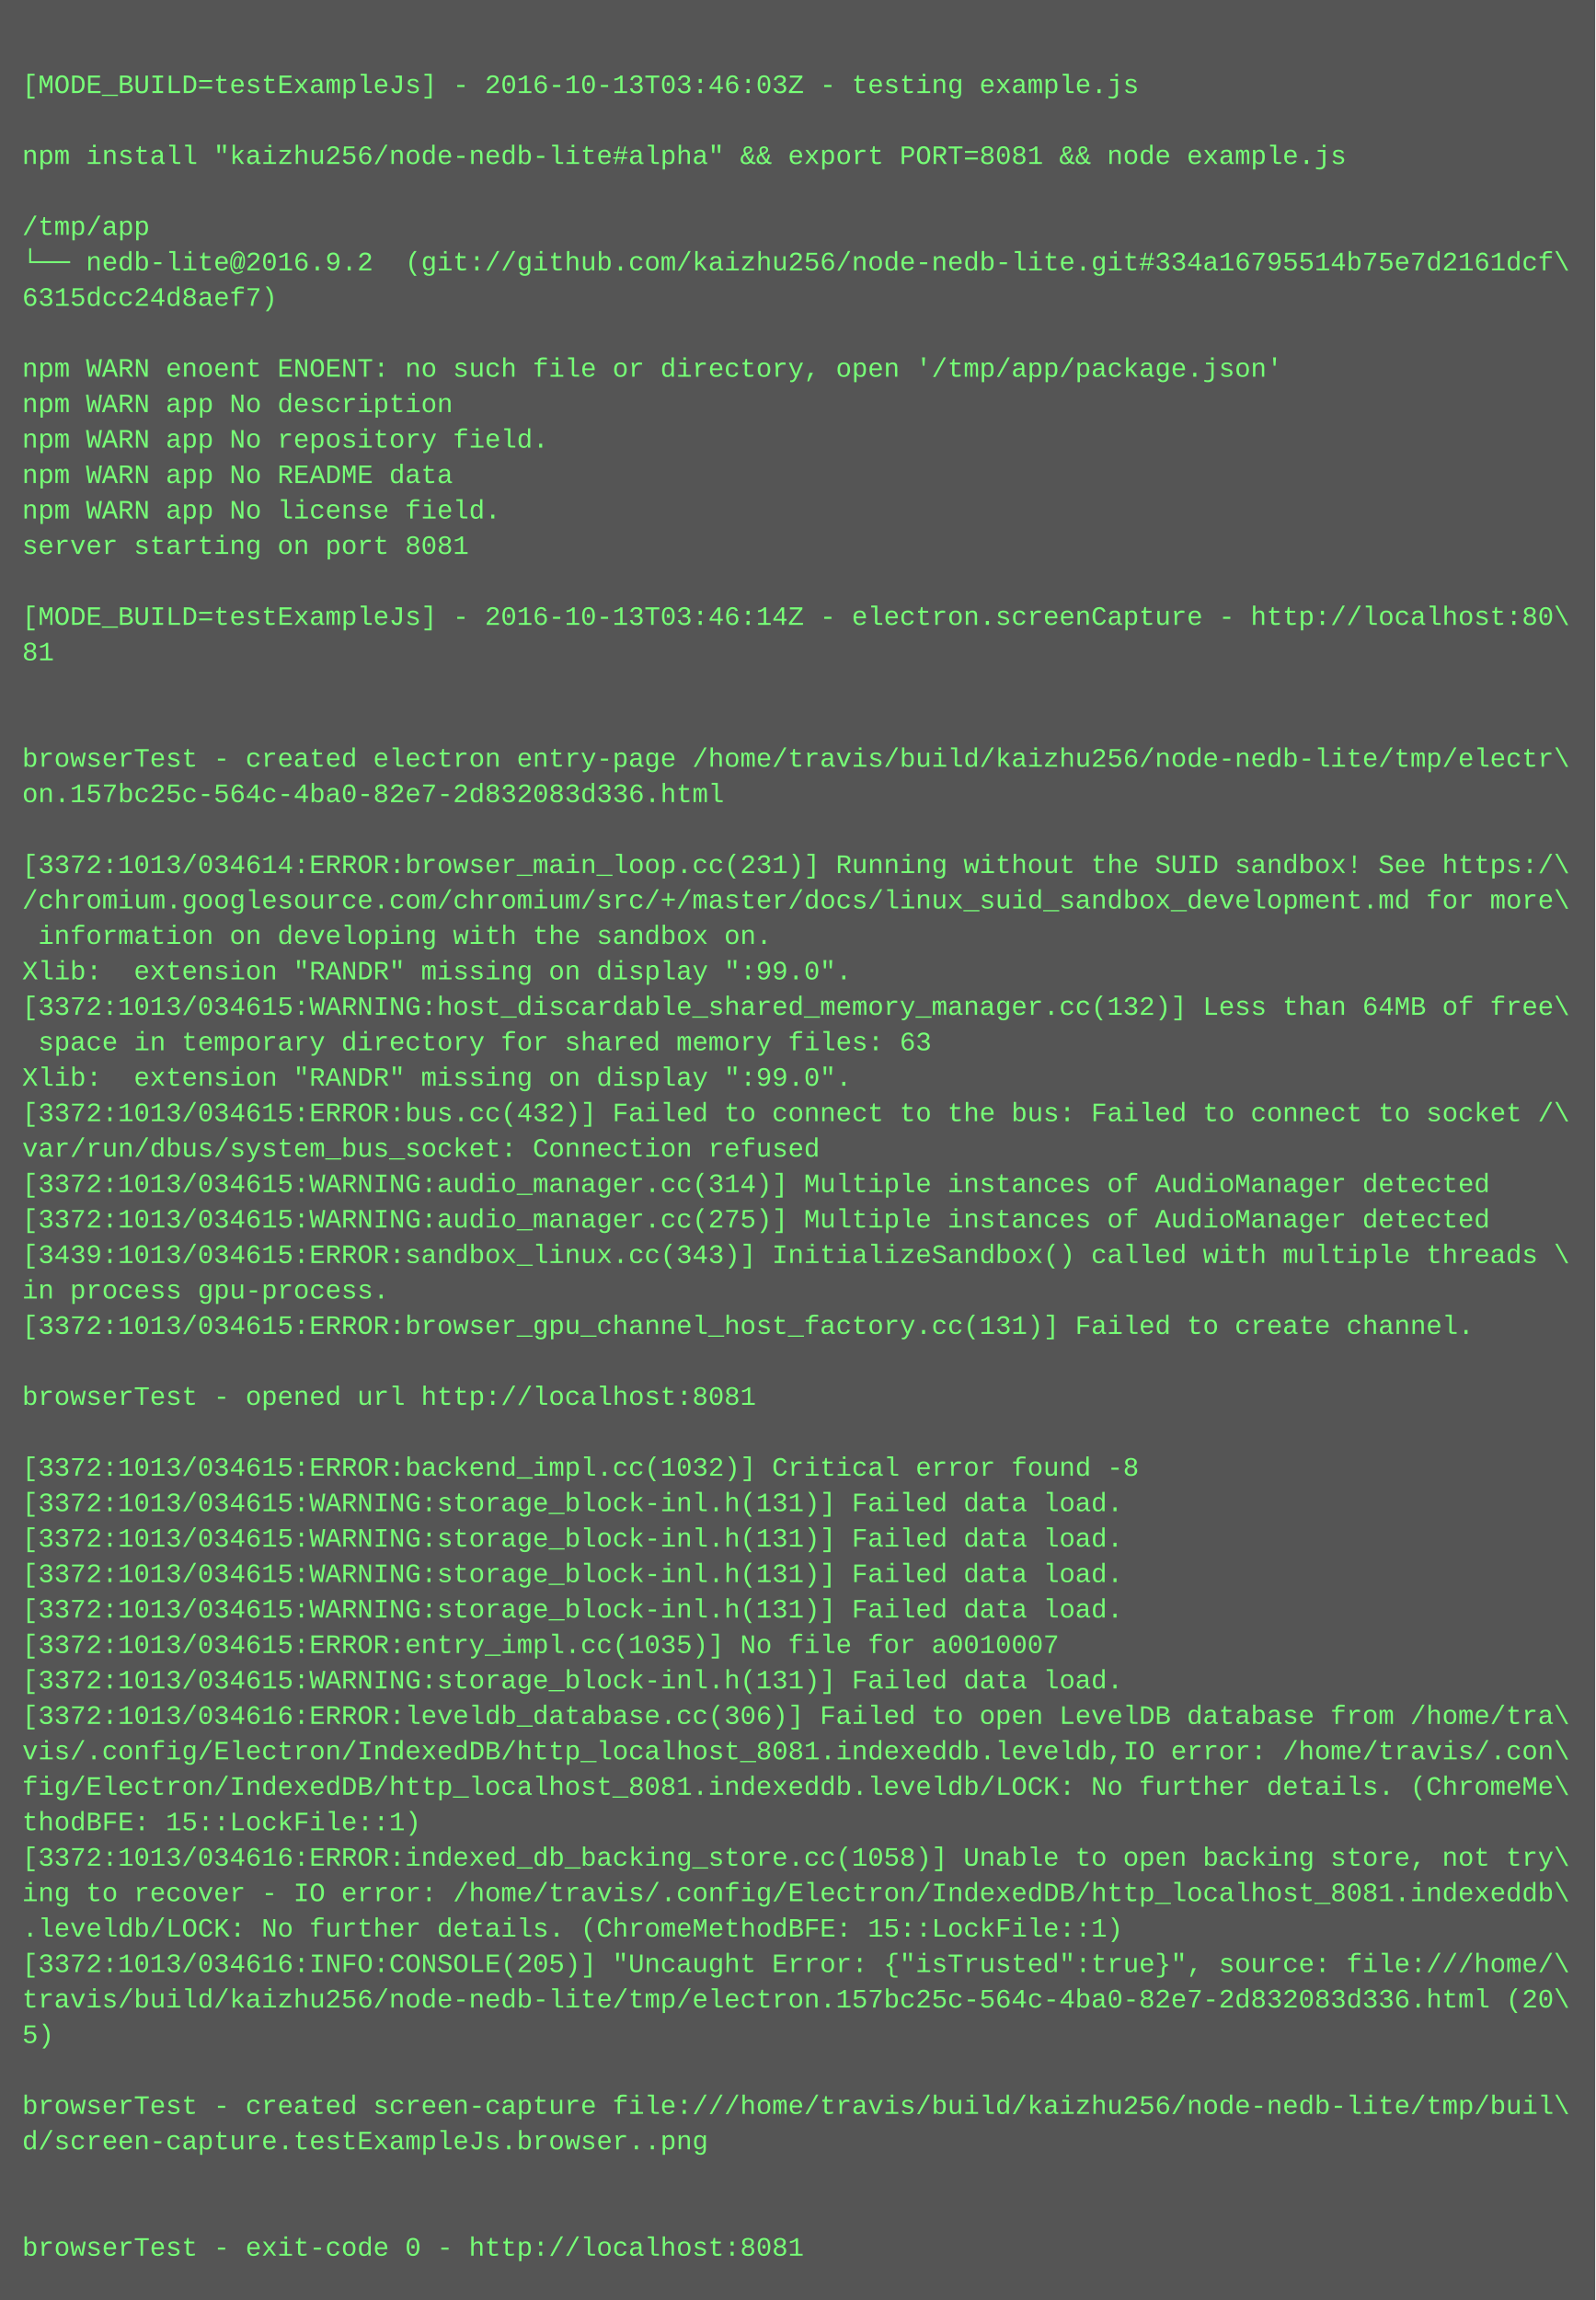
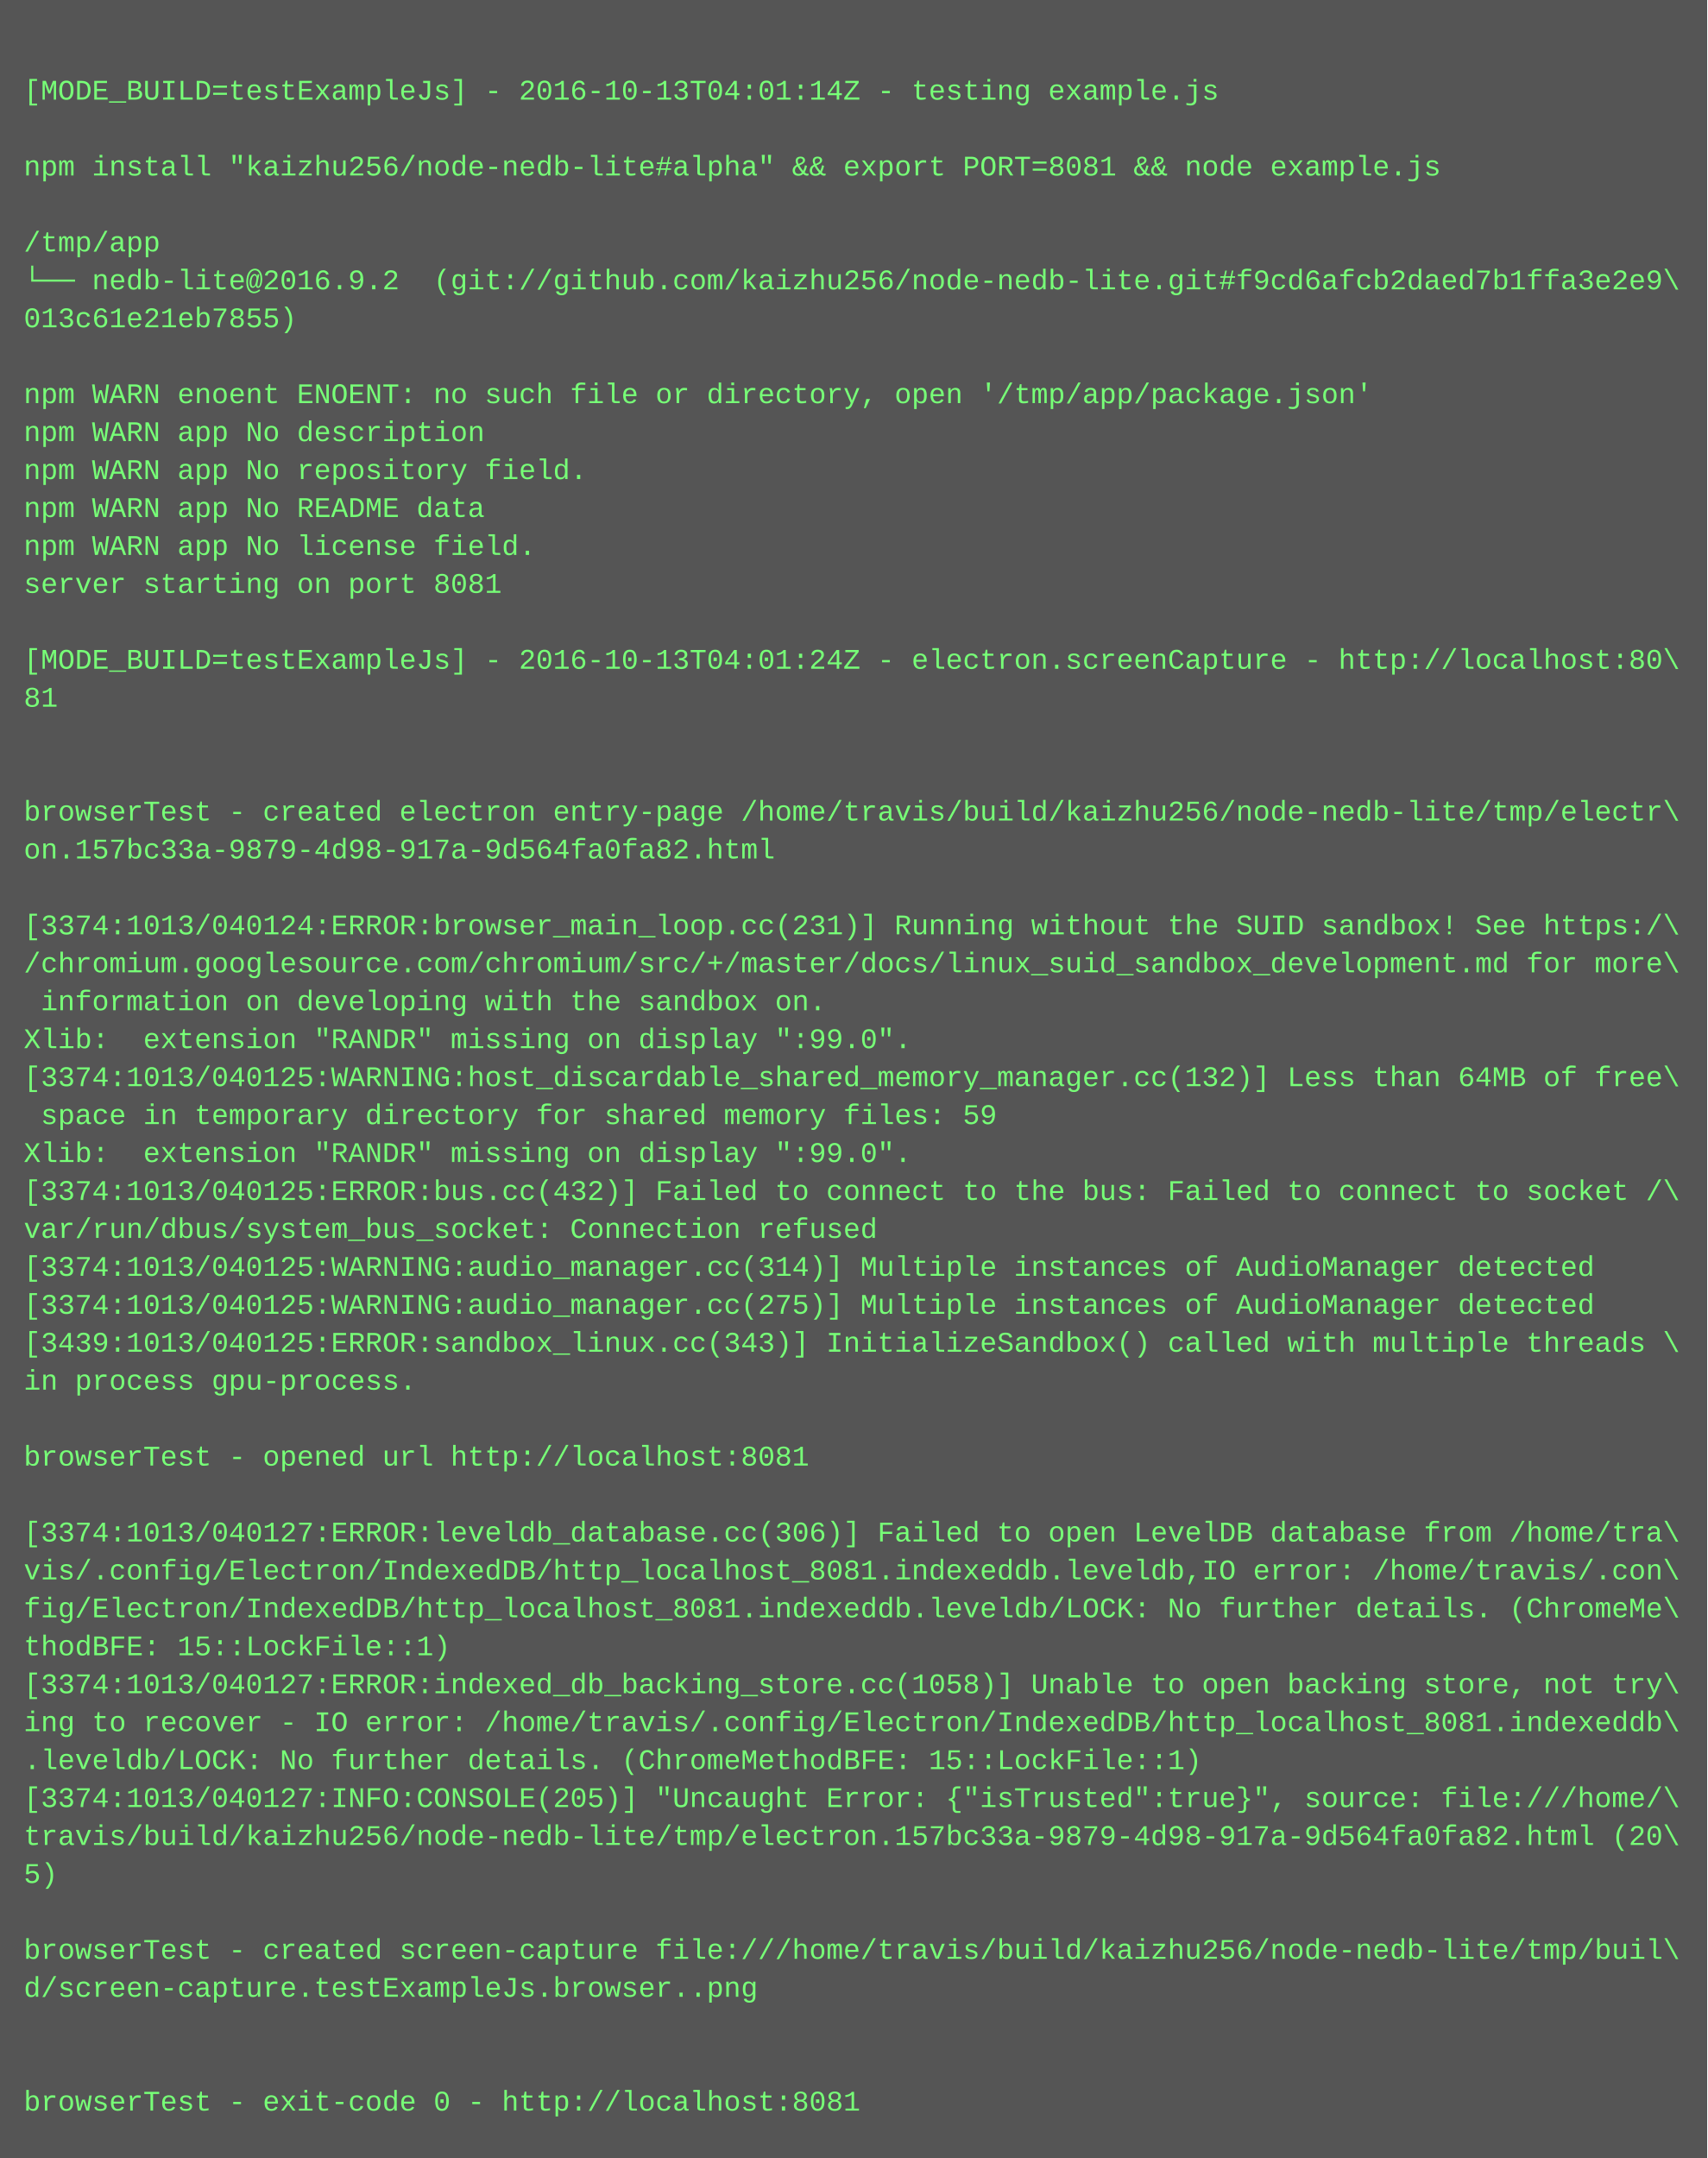
- <svg xmlns="http://www.w3.org/2000/svg" height="1038" width="720">
-   <rect height="1038" fill="#555" width="720" />
+ <svg xmlns="http://www.w3.org/2000/svg" height="910" width="720">
+   <rect height="910" fill="#555" width="720" />
  <text fill="#7f7" font-family="Courier New" font-size="12" xml:space="preserve">
    <tspan x="10" y="26" />
-     <tspan x="10" y="42">[MODE_BUILD=testExampleJs] - 2016-10-13T03:46:03Z - testing example.js</tspan>
+     <tspan x="10" y="42">[MODE_BUILD=testExampleJs] - 2016-10-13T04:01:14Z - testing example.js</tspan>
    <tspan x="10" y="58" />
    <tspan x="10" y="74">npm install "kaizhu256/node-nedb-lite#alpha" &amp;&amp; export PORT=8081 &amp;&amp; node example.js</tspan>
    <tspan x="10" y="90" />
    <tspan x="10" y="106">/tmp/app</tspan>
-     <tspan x="10" y="122">└── nedb-lite@2016.9.2  (git://github.com/kaizhu256/node-nedb-lite.git#334a16795514b75e7d2161dcf\</tspan>
-     <tspan x="10" y="138">6315dcc24d8aef7)</tspan>
+     <tspan x="10" y="122">└── nedb-lite@2016.9.2  (git://github.com/kaizhu256/node-nedb-lite.git#f9cd6afcb2daed7b1ffa3e2e9\</tspan>
+     <tspan x="10" y="138">013c61e21eb7855)</tspan>
    <tspan x="10" y="154" />
    <tspan x="10" y="170">npm WARN enoent ENOENT: no such file or directory, open '/tmp/app/package.json'</tspan>
    <tspan x="10" y="186">npm WARN app No description</tspan>
    <tspan x="10" y="202">npm WARN app No repository field.</tspan>
    <tspan x="10" y="218">npm WARN app No README data</tspan>
    <tspan x="10" y="234">npm WARN app No license field.</tspan>
    <tspan x="10" y="250">server starting on port 8081</tspan>
    <tspan x="10" y="266" />
-     <tspan x="10" y="282">[MODE_BUILD=testExampleJs] - 2016-10-13T03:46:14Z - electron.screenCapture - http://localhost:80\</tspan>
+     <tspan x="10" y="282">[MODE_BUILD=testExampleJs] - 2016-10-13T04:01:24Z - electron.screenCapture - http://localhost:80\</tspan>
    <tspan x="10" y="298">81</tspan>
    <tspan x="10" y="314" />
    <tspan x="10" y="330" />
    <tspan x="10" y="346">browserTest - created electron entry-page /home/travis/build/kaizhu256/node-nedb-lite/tmp/electr\</tspan>
-     <tspan x="10" y="362">on.157bc25c-564c-4ba0-82e7-2d832083d336.html</tspan>
+     <tspan x="10" y="362">on.157bc33a-9879-4d98-917a-9d564fa0fa82.html</tspan>
    <tspan x="10" y="378" />
-     <tspan x="10" y="394">[3372:1013/034614:ERROR:browser_main_loop.cc(231)] Running without the SUID sandbox! See https:/\</tspan>
+     <tspan x="10" y="394">[3374:1013/040124:ERROR:browser_main_loop.cc(231)] Running without the SUID sandbox! See https:/\</tspan>
    <tspan x="10" y="410">/chromium.googlesource.com/chromium/src/+/master/docs/linux_suid_sandbox_development.md for more\</tspan>
    <tspan x="10" y="426"> information on developing with the sandbox on.</tspan>
    <tspan x="10" y="442">Xlib:  extension "RANDR" missing on display ":99.0".</tspan>
-     <tspan x="10" y="458">[3372:1013/034615:WARNING:host_discardable_shared_memory_manager.cc(132)] Less than 64MB of free\</tspan>
-     <tspan x="10" y="474"> space in temporary directory for shared memory files: 63</tspan>
+     <tspan x="10" y="458">[3374:1013/040125:WARNING:host_discardable_shared_memory_manager.cc(132)] Less than 64MB of free\</tspan>
+     <tspan x="10" y="474"> space in temporary directory for shared memory files: 59</tspan>
    <tspan x="10" y="490">Xlib:  extension "RANDR" missing on display ":99.0".</tspan>
-     <tspan x="10" y="506">[3372:1013/034615:ERROR:bus.cc(432)] Failed to connect to the bus: Failed to connect to socket /\</tspan>
+     <tspan x="10" y="506">[3374:1013/040125:ERROR:bus.cc(432)] Failed to connect to the bus: Failed to connect to socket /\</tspan>
    <tspan x="10" y="522">var/run/dbus/system_bus_socket: Connection refused</tspan>
-     <tspan x="10" y="538">[3372:1013/034615:WARNING:audio_manager.cc(314)] Multiple instances of AudioManager detected</tspan>
-     <tspan x="10" y="554">[3372:1013/034615:WARNING:audio_manager.cc(275)] Multiple instances of AudioManager detected</tspan>
-     <tspan x="10" y="570">[3439:1013/034615:ERROR:sandbox_linux.cc(343)] InitializeSandbox() called with multiple threads \</tspan>
+     <tspan x="10" y="538">[3374:1013/040125:WARNING:audio_manager.cc(314)] Multiple instances of AudioManager detected</tspan>
+     <tspan x="10" y="554">[3374:1013/040125:WARNING:audio_manager.cc(275)] Multiple instances of AudioManager detected</tspan>
+     <tspan x="10" y="570">[3439:1013/040125:ERROR:sandbox_linux.cc(343)] InitializeSandbox() called with multiple threads \</tspan>
    <tspan x="10" y="586">in process gpu-process. </tspan>
-     <tspan x="10" y="602">[3372:1013/034615:ERROR:browser_gpu_channel_host_factory.cc(131)] Failed to create channel.</tspan>
-     <tspan x="10" y="618" />
-     <tspan x="10" y="634">browserTest - opened url http://localhost:8081</tspan>
-     <tspan x="10" y="650" />
-     <tspan x="10" y="666">[3372:1013/034615:ERROR:backend_impl.cc(1032)] Critical error found -8</tspan>
-     <tspan x="10" y="682">[3372:1013/034615:WARNING:storage_block-inl.h(131)] Failed data load.</tspan>
-     <tspan x="10" y="698">[3372:1013/034615:WARNING:storage_block-inl.h(131)] Failed data load.</tspan>
-     <tspan x="10" y="714">[3372:1013/034615:WARNING:storage_block-inl.h(131)] Failed data load.</tspan>
-     <tspan x="10" y="730">[3372:1013/034615:WARNING:storage_block-inl.h(131)] Failed data load.</tspan>
-     <tspan x="10" y="746">[3372:1013/034615:ERROR:entry_impl.cc(1035)] No file for a0010007</tspan>
-     <tspan x="10" y="762">[3372:1013/034615:WARNING:storage_block-inl.h(131)] Failed data load.</tspan>
-     <tspan x="10" y="778">[3372:1013/034616:ERROR:leveldb_database.cc(306)] Failed to open LevelDB database from /home/tra\</tspan>
-     <tspan x="10" y="794">vis/.config/Electron/IndexedDB/http_localhost_8081.indexeddb.leveldb,IO error: /home/travis/.con\</tspan>
-     <tspan x="10" y="810">fig/Electron/IndexedDB/http_localhost_8081.indexeddb.leveldb/LOCK: No further details. (ChromeMe\</tspan>
-     <tspan x="10" y="826">thodBFE: 15::LockFile::1)</tspan>
-     <tspan x="10" y="842">[3372:1013/034616:ERROR:indexed_db_backing_store.cc(1058)] Unable to open backing store, not try\</tspan>
-     <tspan x="10" y="858">ing to recover - IO error: /home/travis/.config/Electron/IndexedDB/http_localhost_8081.indexeddb\</tspan>
-     <tspan x="10" y="874">.leveldb/LOCK: No further details. (ChromeMethodBFE: 15::LockFile::1)</tspan>
-     <tspan x="10" y="890">[3372:1013/034616:INFO:CONSOLE(205)] "Uncaught Error: {"isTrusted":true}", source: file:///home/\</tspan>
-     <tspan x="10" y="906">travis/build/kaizhu256/node-nedb-lite/tmp/electron.157bc25c-564c-4ba0-82e7-2d832083d336.html (20\</tspan>
-     <tspan x="10" y="922">5)</tspan>
-     <tspan x="10" y="938" />
-     <tspan x="10" y="954">browserTest - created screen-capture file:///home/travis/build/kaizhu256/node-nedb-lite/tmp/buil\</tspan>
-     <tspan x="10" y="970">d/screen-capture.testExampleJs.browser..png</tspan>
-     <tspan x="10" y="986" />
-     <tspan x="10" y="1002" />
-     <tspan x="10" y="1018">browserTest - exit-code 0 - http://localhost:8081</tspan>
+     <tspan x="10" y="602" />
+     <tspan x="10" y="618">browserTest - opened url http://localhost:8081</tspan>
+     <tspan x="10" y="634" />
+     <tspan x="10" y="650">[3374:1013/040127:ERROR:leveldb_database.cc(306)] Failed to open LevelDB database from /home/tra\</tspan>
+     <tspan x="10" y="666">vis/.config/Electron/IndexedDB/http_localhost_8081.indexeddb.leveldb,IO error: /home/travis/.con\</tspan>
+     <tspan x="10" y="682">fig/Electron/IndexedDB/http_localhost_8081.indexeddb.leveldb/LOCK: No further details. (ChromeMe\</tspan>
+     <tspan x="10" y="698">thodBFE: 15::LockFile::1)</tspan>
+     <tspan x="10" y="714">[3374:1013/040127:ERROR:indexed_db_backing_store.cc(1058)] Unable to open backing store, not try\</tspan>
+     <tspan x="10" y="730">ing to recover - IO error: /home/travis/.config/Electron/IndexedDB/http_localhost_8081.indexeddb\</tspan>
+     <tspan x="10" y="746">.leveldb/LOCK: No further details. (ChromeMethodBFE: 15::LockFile::1)</tspan>
+     <tspan x="10" y="762">[3374:1013/040127:INFO:CONSOLE(205)] "Uncaught Error: {"isTrusted":true}", source: file:///home/\</tspan>
+     <tspan x="10" y="778">travis/build/kaizhu256/node-nedb-lite/tmp/electron.157bc33a-9879-4d98-917a-9d564fa0fa82.html (20\</tspan>
+     <tspan x="10" y="794">5)</tspan>
+     <tspan x="10" y="810" />
+     <tspan x="10" y="826">browserTest - created screen-capture file:///home/travis/build/kaizhu256/node-nedb-lite/tmp/buil\</tspan>
+     <tspan x="10" y="842">d/screen-capture.testExampleJs.browser..png</tspan>
+     <tspan x="10" y="858" />
+     <tspan x="10" y="874" />
+     <tspan x="10" y="890">browserTest - exit-code 0 - http://localhost:8081</tspan>
  </text>
</svg>
